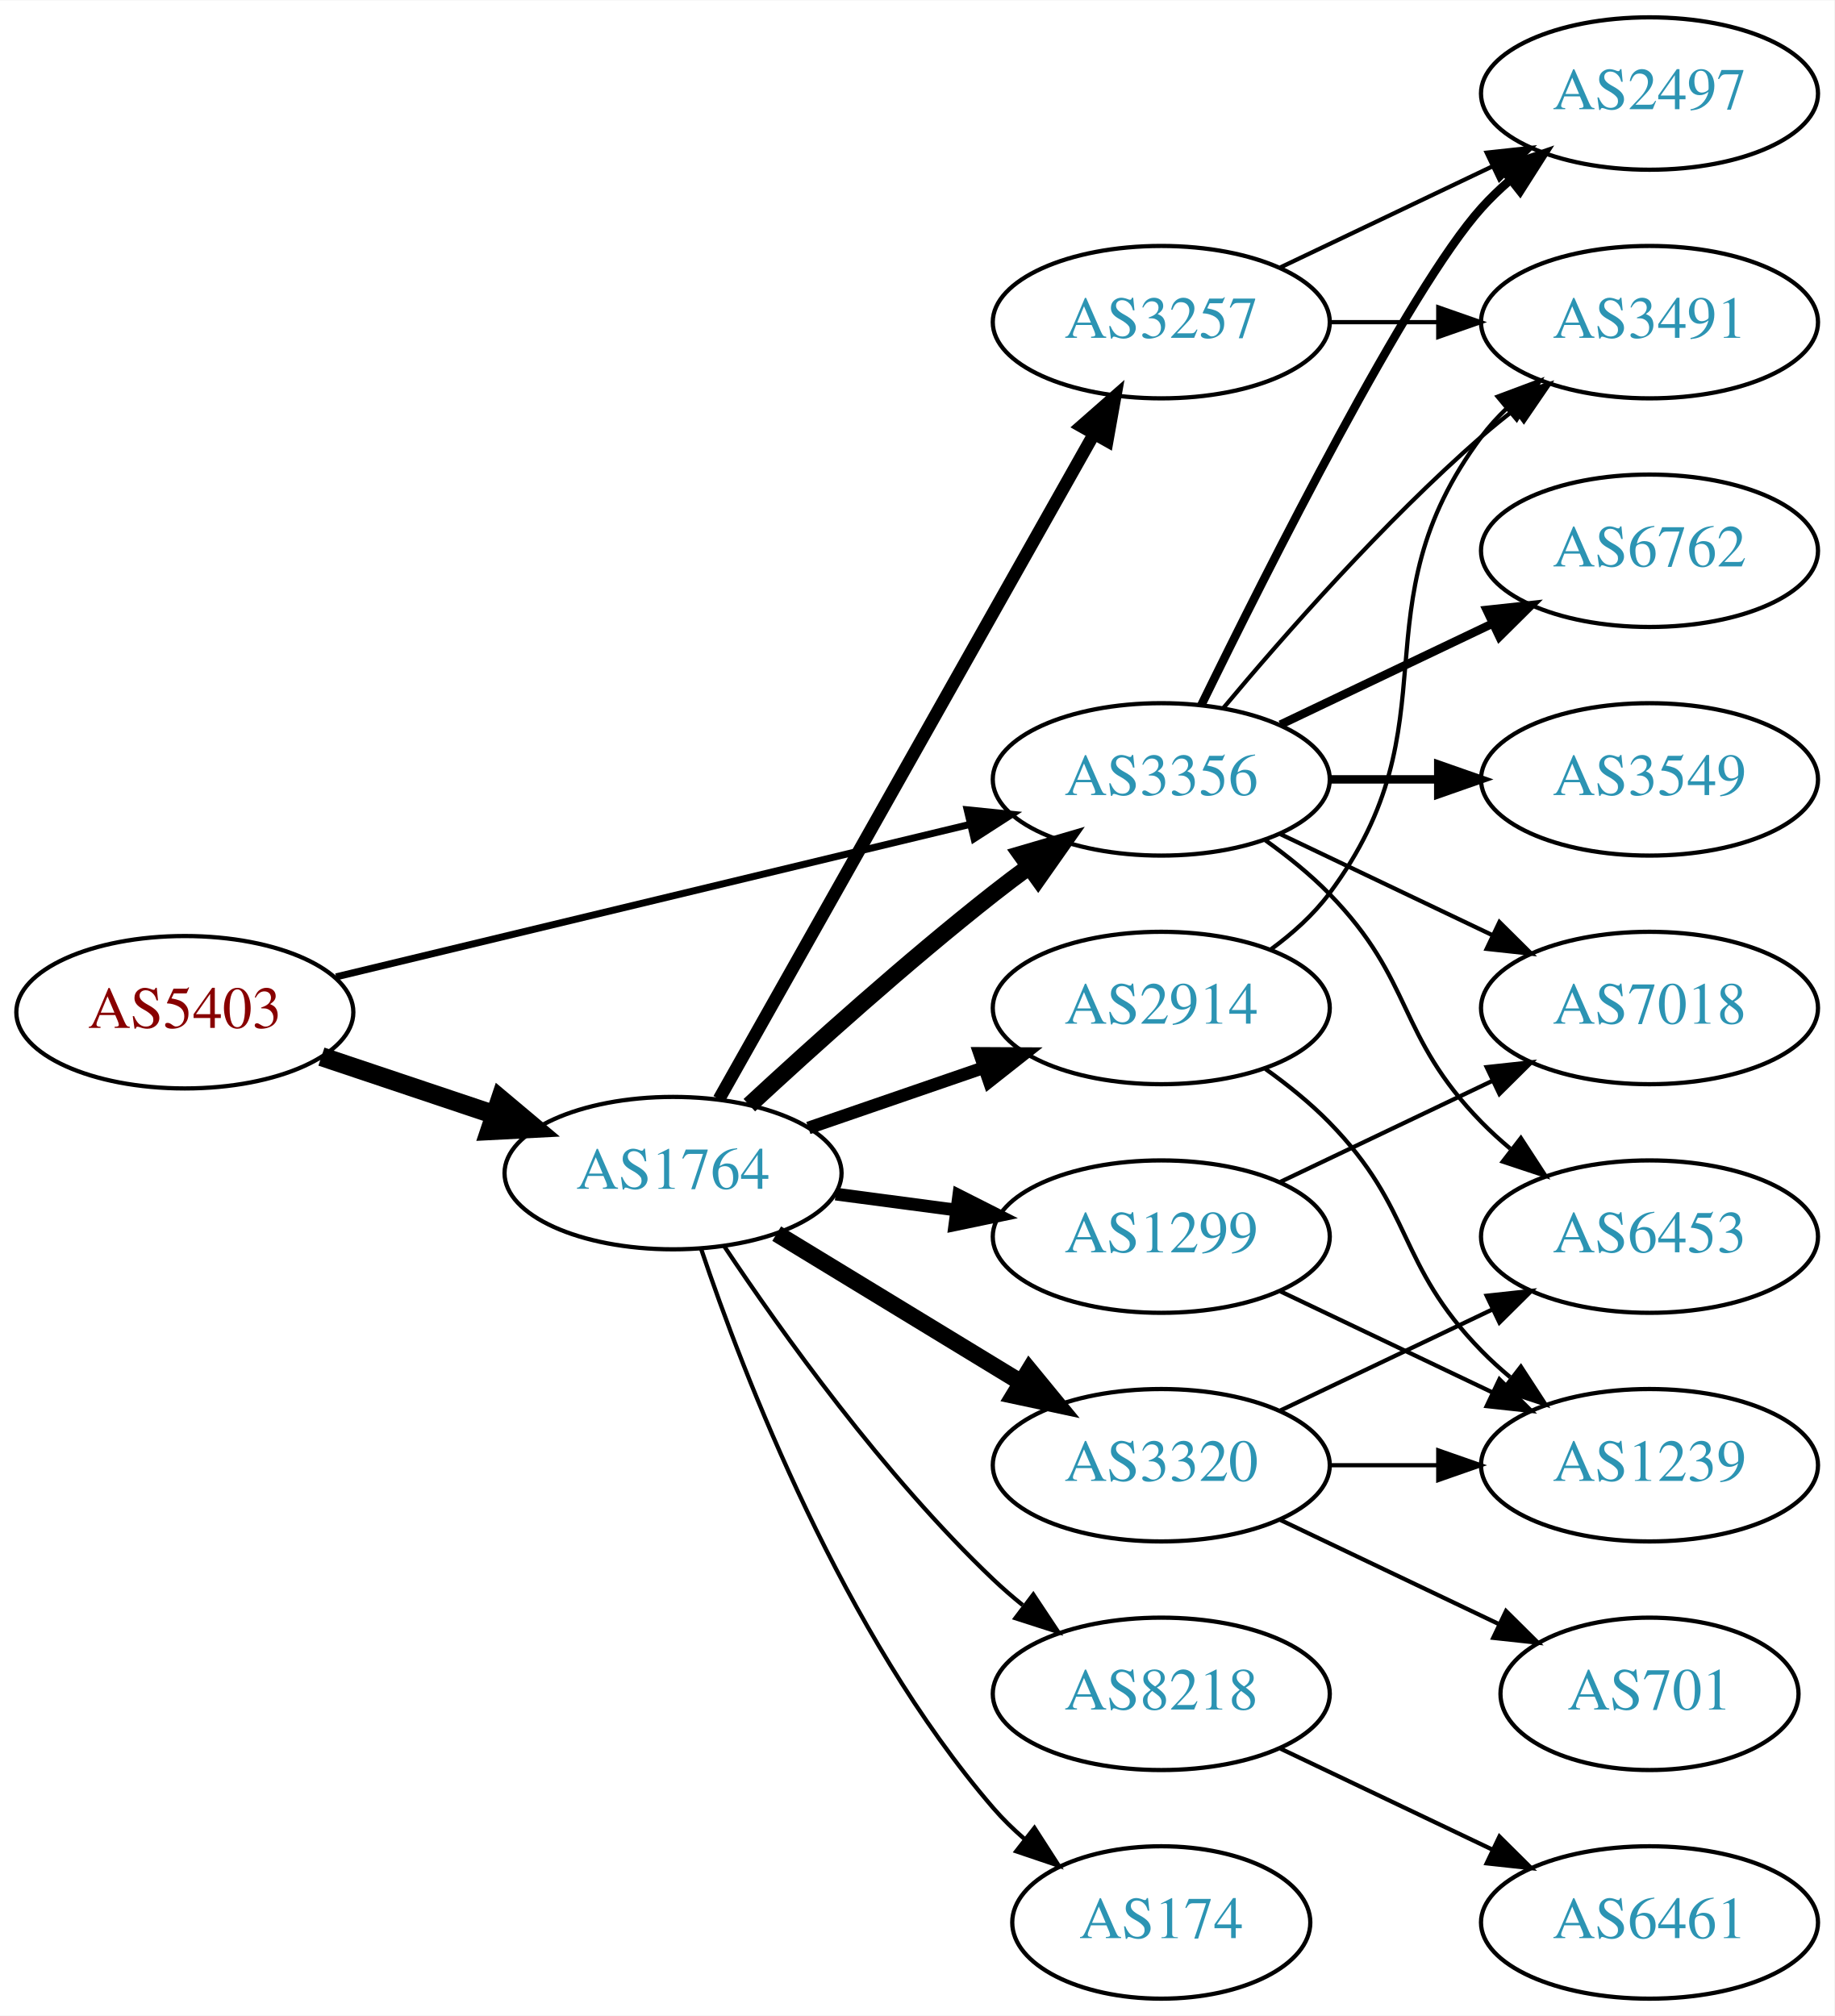
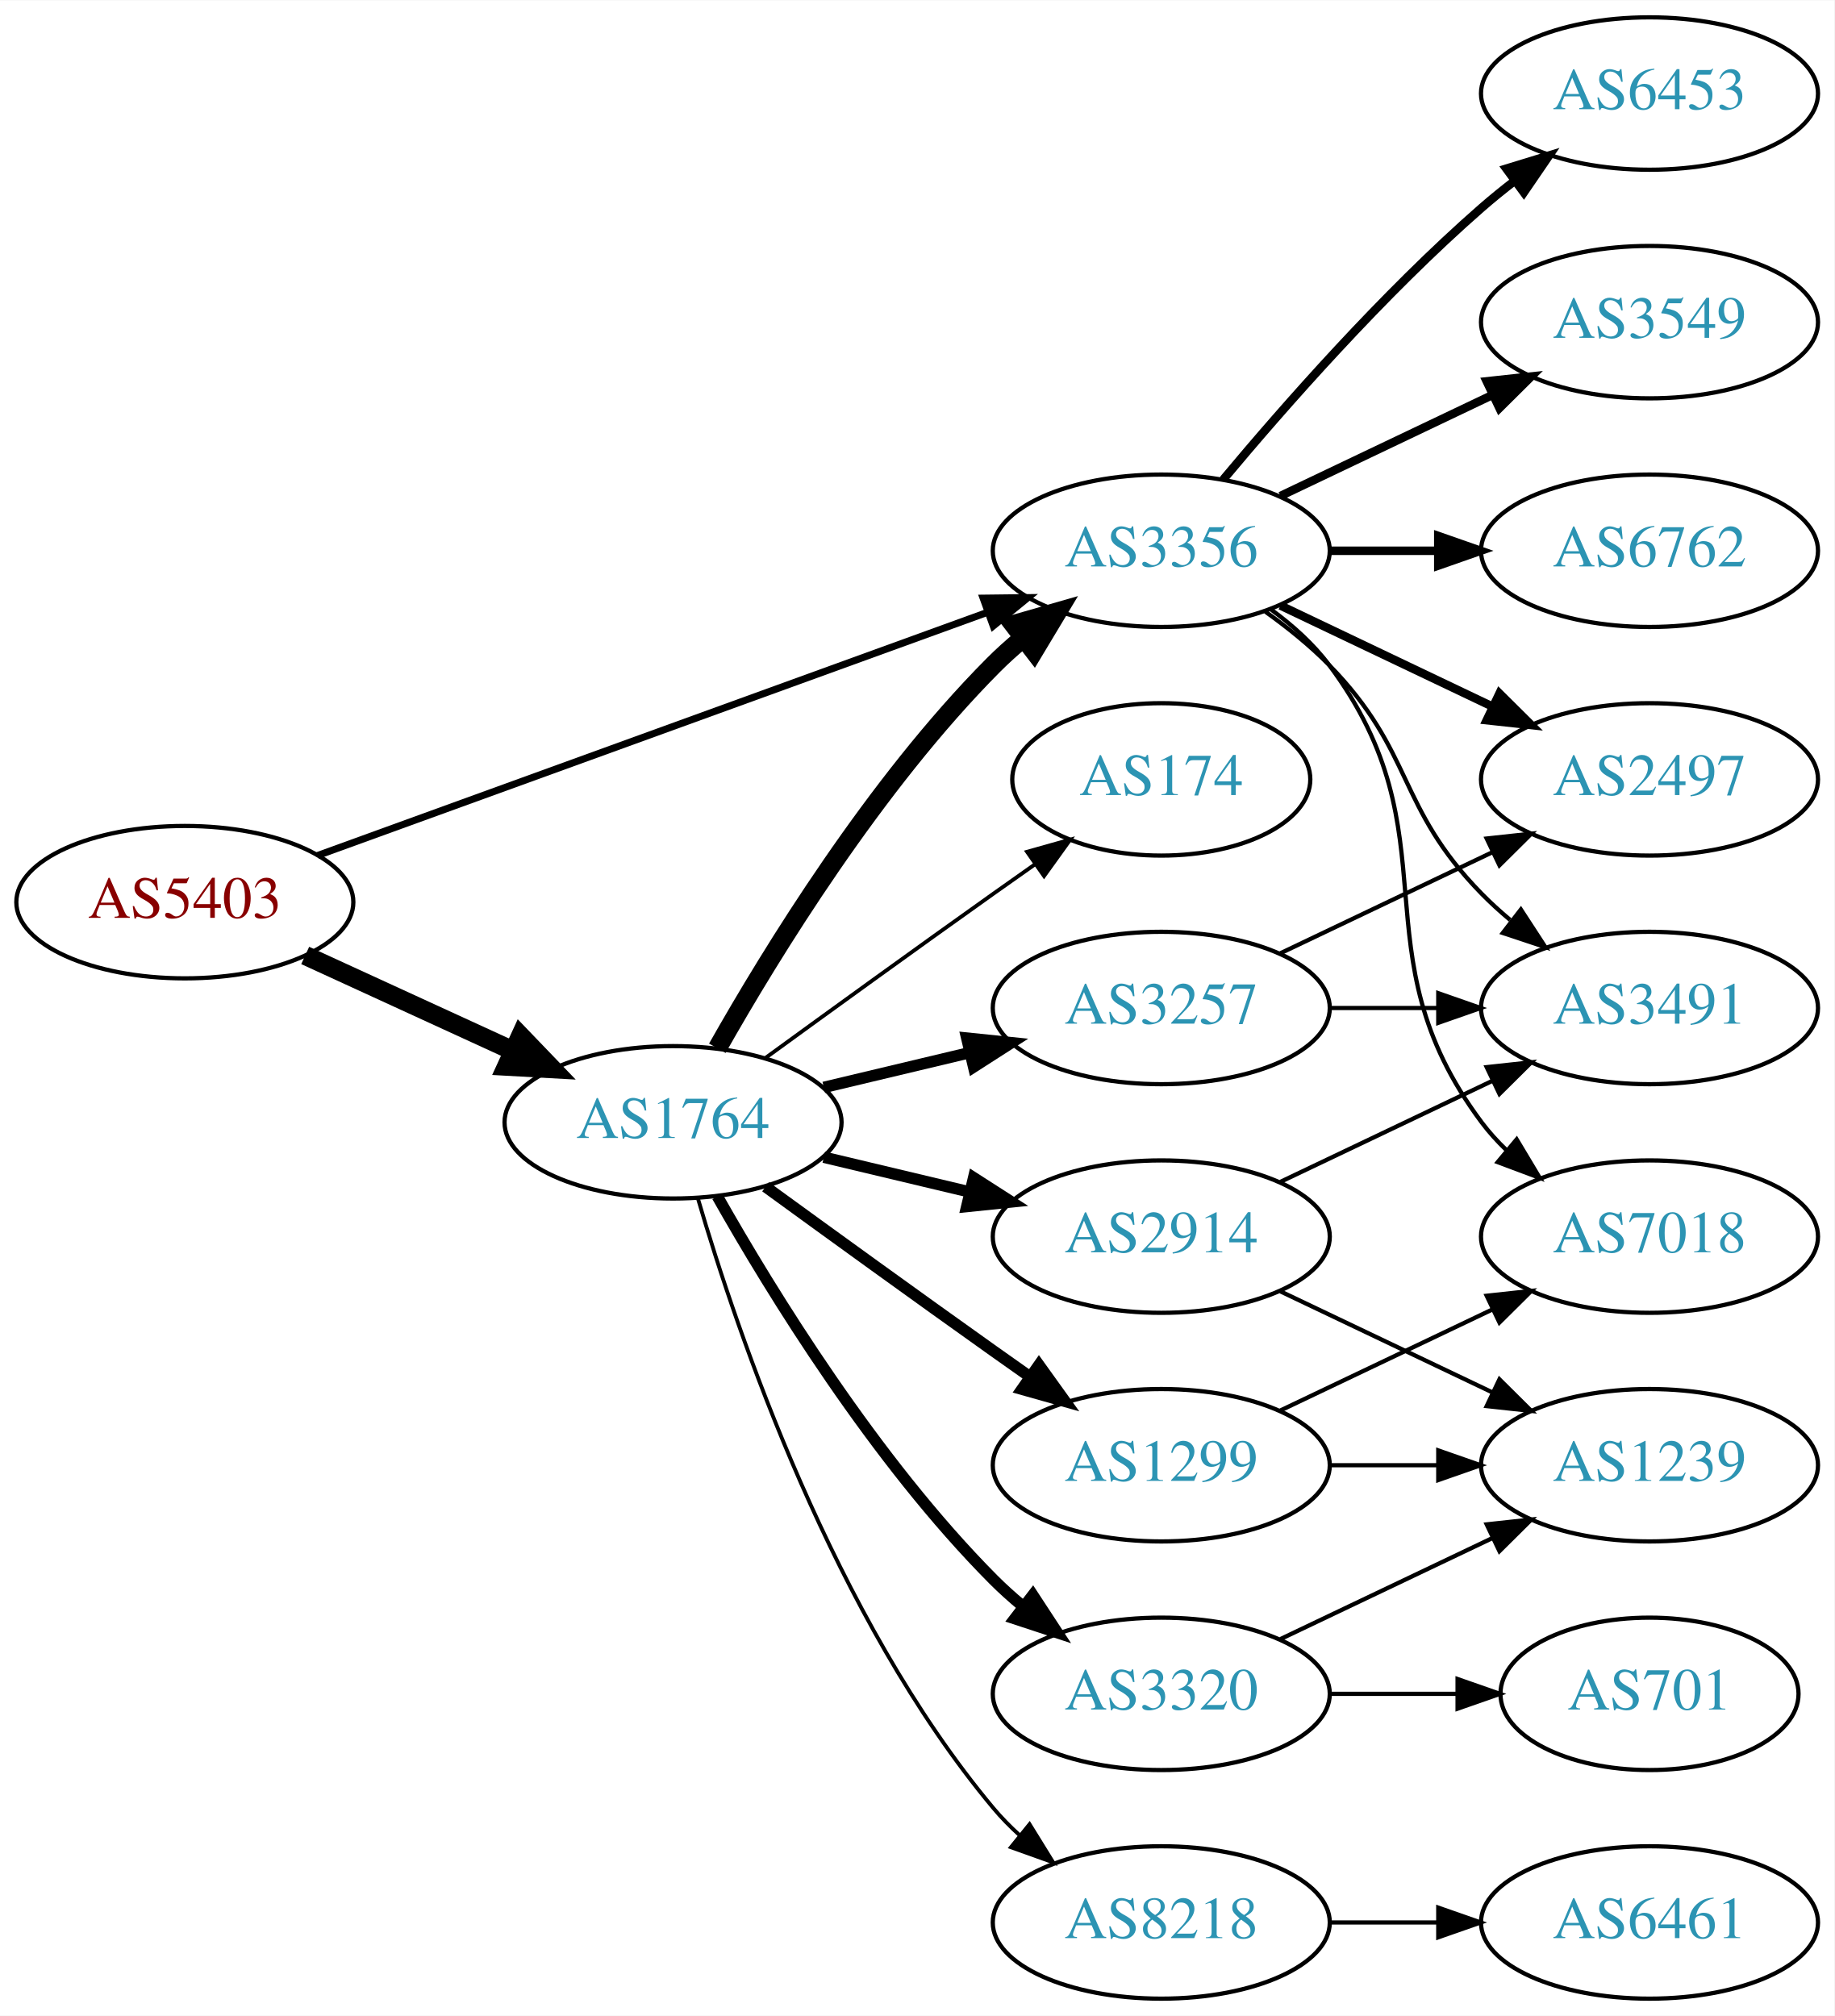
<svg xmlns="http://www.w3.org/2000/svg" xmlns:xlink="http://www.w3.org/1999/xlink" width="433pt" height="476pt" viewBox="0.00 0.00 433.17 476.00">
  <g id="graph0" class="graph" transform="scale(1 1) rotate(0) translate(4 472)">
    <polygon fill="white" stroke="none" points="-4,4 -4,-472 429.172,-472 429.172,4 -4,4" />
    <g id="node1" class="node">
      <g id="a_node1">
        <a xlink:href="/asn/5403" xlink:title="AS5403 ~ AS5403 [AT]">
-           <ellipse fill="#ffffff" stroke="black" cx="39.647" cy="-233" rx="39.794" ry="18" />
-           <text text-anchor="middle" x="39.647" y="-229.3" font-family="Times,serif" font-size="14.00" fill="#880000">AS5403</text>
+           <ellipse fill="#ffffff" stroke="black" cx="39.647" cy="-259" rx="39.794" ry="18" />
+           <text text-anchor="middle" x="39.647" y="-255.3" font-family="Times,serif" font-size="14.00" fill="#880000">AS5403</text>
        </a>
      </g>
    </g>
    <g id="node2" class="node">
      <g id="a_node2">
        <a xlink:href="/asn/1764" xlink:title="AS1764 ~ NEXTLAYER-AS [AT]">
-           <ellipse fill="#ffffff" stroke="black" cx="154.939" cy="-195" rx="39.794" ry="18" />
-           <text text-anchor="middle" x="154.939" y="-191.3" font-family="Times,serif" font-size="14.00" fill="#2c94b3">AS1764</text>
+           <ellipse fill="#ffffff" stroke="black" cx="154.939" cy="-207" rx="39.794" ry="18" />
+           <text text-anchor="middle" x="154.939" y="-203.3" font-family="Times,serif" font-size="14.00" fill="#2c94b3">AS1764</text>
        </a>
      </g>
    </g>
    <g id="edge1" class="edge">
-       <path fill="none" stroke="black" stroke-width="4.5" d="M71.904,-222.516C84.553,-218.273 99.332,-213.316 112.833,-208.788" />
-       <polygon fill="black" stroke="black" stroke-width="4.5" points="114.162,-212.495 122.39,-205.582 111.657,-205.029 114.162,-212.495" />
+       <path fill="none" stroke="black" stroke-width="4.5" d="M68.072,-246.412C82.852,-239.628 101.288,-231.166 117.284,-223.824" />
+       <polygon fill="black" stroke="black" stroke-width="4.5" points="118.928,-227.402 126.374,-219.652 115.643,-220.245 118.928,-227.402" />
    </g>
    <g id="node3" class="node">
      <g id="a_node3">
        <a xlink:href="/asn/3356" xlink:title="AS3356 ~ Level 3 Parent, LLC [US]">
-           <ellipse fill="#ffffff" stroke="black" cx="270.232" cy="-288" rx="39.794" ry="18" />
-           <text text-anchor="middle" x="270.232" y="-284.3" font-family="Times,serif" font-size="14.00" fill="#2c94b3">AS3356</text>
+           <ellipse fill="#ffffff" stroke="black" cx="270.232" cy="-342" rx="39.794" ry="18" />
+           <text text-anchor="middle" x="270.232" y="-338.3" font-family="Times,serif" font-size="14.00" fill="#2c94b3">AS3356</text>
        </a>
      </g>
    </g>
    <g id="edge2" class="edge">
-       <path fill="none" stroke="black" stroke-width="1.658" d="M75.364,-241.353C115.455,-251 181.478,-266.885 225.159,-277.396" />
-       <polygon fill="black" stroke="black" stroke-width="1.658" points="224.396,-280.812 234.937,-279.748 226.034,-274.006 224.396,-280.812" />
-     </g>
-     <g id="edge8" class="edge">
-       <path fill="none" stroke="black" stroke-width="4" d="M172.953,-211.047C187.779,-224.784 210.062,-244.843 230.586,-261 233.305,-263.141 236.18,-265.311 239.086,-267.442" />
-       <polygon fill="black" stroke="black" stroke-width="4" points="237.082,-270.312 247.25,-273.29 241.158,-264.621 237.082,-270.312" />
+       <path fill="none" stroke="black" stroke-width="1.658" d="M71.001,-270.022C111.732,-284.811 184.163,-311.111 229.284,-327.495" />
+       <polygon fill="black" stroke="black" stroke-width="1.658" points="228.158,-330.809 238.752,-330.933 230.547,-324.23 228.158,-330.809" />
+     </g>
+     <g id="edge7" class="edge">
+       <path fill="none" stroke="black" stroke-width="4.5" d="M165.399,-224.49C178.181,-247.096 202.613,-286.886 230.586,-315 232.697,-317.121 234.993,-319.188 237.378,-321.171" />
+       <polygon fill="black" stroke="black" stroke-width="4.5" points="235.364,-324.589 245.694,-327.556 240.16,-318.343 235.364,-324.589" />
    </g>
    <g id="node4" class="node">
      <g id="a_node4">
-         <a xlink:href="/asn/8218" xlink:title="AS8218 ~ legacy Neotelecoms [FR]">
-           <ellipse fill="#ffffff" stroke="black" cx="270.232" cy="-72" rx="39.794" ry="18" />
-           <text text-anchor="middle" x="270.232" y="-68.3" font-family="Times,serif" font-size="14.00" fill="#2c94b3">AS8218</text>
+         <a xlink:href="/asn/174" xlink:title="AS174 ~ Cogent Communications [US]">
+           <ellipse fill="#ffffff" stroke="black" cx="270.232" cy="-288" rx="35.194" ry="18" />
+           <text text-anchor="middle" x="270.232" y="-284.3" font-family="Times,serif" font-size="14.00" fill="#2c94b3">AS174</text>
        </a>
      </g>
    </g>
    <g id="edge3" class="edge">
-       <path fill="none" stroke="black" d="M166.981,-177.789C180.474,-157.542 204.72,-123.577 230.586,-99 232.755,-96.939 235.093,-94.915 237.508,-92.961" />
-       <polygon fill="black" stroke="black" points="240.013,-95.455 245.875,-86.63 235.789,-89.873 240.013,-95.455" />
+       <path fill="none" stroke="black" stroke-width="0.9" d="M176.788,-222.222C191.722,-233.091 212.335,-248.025 230.586,-261 233.796,-263.282 237.165,-265.661 240.52,-268.018" />
+       <polygon fill="black" stroke="black" stroke-width="0.9" points="238.532,-270.899 248.73,-273.77 242.548,-265.166 238.532,-270.899" />
    </g>
    <g id="node5" class="node">
      <g id="a_node5">
-         <a xlink:href="/asn/1299" xlink:title="AS1299 ~ Telia Carrier [EU]">
-           <ellipse fill="#ffffff" stroke="black" cx="270.232" cy="-180" rx="39.794" ry="18" />
-           <text text-anchor="middle" x="270.232" y="-176.3" font-family="Times,serif" font-size="14.00" fill="#2c94b3">AS1299</text>
+         <a xlink:href="/asn/3257" xlink:title="AS3257 ~ GTT [DE]">
+           <ellipse fill="#ffffff" stroke="black" cx="270.232" cy="-234" rx="39.794" ry="18" />
+           <text text-anchor="middle" x="270.232" y="-230.3" font-family="Times,serif" font-size="14.00" fill="#2c94b3">AS3257</text>
        </a>
      </g>
    </g>
    <g id="edge4" class="edge">
-       <path fill="none" stroke="black" stroke-width="3" d="M193.35,-190.047C202.438,-188.844 212.275,-187.541 221.76,-186.285" />
-       <polygon fill="black" stroke="black" stroke-width="3" points="222.407,-189.73 231.861,-184.948 221.488,-182.791 222.407,-189.73" />
+       <path fill="none" stroke="black" stroke-width="2.7" d="M190.547,-215.248C201.418,-217.838 213.572,-220.735 225.015,-223.462" />
+       <polygon fill="black" stroke="black" stroke-width="2.7" points="224.298,-226.889 234.837,-225.803 225.921,-220.08 224.298,-226.889" />
    </g>
    <g id="node6" class="node">
      <g id="a_node6">
-         <a xlink:href="/asn/2914" xlink:title="AS2914 ~ NTT America, Inc. [US]">
-           <ellipse fill="#ffffff" stroke="black" cx="270.232" cy="-234" rx="39.794" ry="18" />
-           <text text-anchor="middle" x="270.232" y="-230.3" font-family="Times,serif" font-size="14.00" fill="#2c94b3">AS2914</text>
+         <a xlink:href="/asn/1299" xlink:title="AS1299 ~ Telia Carrier [EU]">
+           <ellipse fill="#ffffff" stroke="black" cx="270.232" cy="-126" rx="39.794" ry="18" />
+           <text text-anchor="middle" x="270.232" y="-122.3" font-family="Times,serif" font-size="14.00" fill="#2c94b3">AS1299</text>
        </a>
      </g>
    </g>
    <g id="edge5" class="edge">
-       <path fill="none" stroke="black" stroke-width="3" d="M186.897,-205.657C199.655,-210.049 214.619,-215.2 228.265,-219.897" />
-       <polygon fill="black" stroke="black" stroke-width="3" points="227.324,-223.275 237.918,-223.22 229.602,-216.656 227.324,-223.275" />
+       <path fill="none" stroke="black" stroke-width="2.7" d="M176.788,-191.778C191.722,-180.909 212.335,-165.975 230.586,-153 233.406,-150.995 236.349,-148.915 239.297,-146.841" />
+       <polygon fill="black" stroke="black" stroke-width="2.7" points="241.344,-149.681 247.522,-141.074 237.325,-143.95 241.344,-149.681" />
    </g>
    <g id="node7" class="node">
      <g id="a_node7">
-         <a xlink:href="/asn/3257" xlink:title="AS3257 ~ GTT [DE]">
-           <ellipse fill="#ffffff" stroke="black" cx="270.232" cy="-396" rx="39.794" ry="18" />
-           <text text-anchor="middle" x="270.232" y="-392.3" font-family="Times,serif" font-size="14.00" fill="#2c94b3">AS3257</text>
+         <a xlink:href="/asn/8218" xlink:title="AS8218 ~ legacy Neotelecoms [FR]">
+           <ellipse fill="#ffffff" stroke="black" cx="270.232" cy="-18" rx="39.794" ry="18" />
+           <text text-anchor="middle" x="270.232" y="-14.3" font-family="Times,serif" font-size="14.00" fill="#2c94b3">AS8218</text>
        </a>
      </g>
    </g>
    <g id="edge6" class="edge">
-       <path fill="none" stroke="black" stroke-width="3" d="M165.795,-212.486C185.715,-247.827 230.866,-327.932 254.376,-369.643" />
-       <polygon fill="black" stroke="black" stroke-width="3" points="251.359,-371.419 259.319,-378.411 257.457,-367.981 251.359,-371.419" />
+       <path fill="none" stroke="black" stroke-width="0.9" d="M160.814,-188.998C170.127,-157.156 192.944,-90.019 230.586,-45 232.456,-42.763 234.554,-40.626 236.781,-38.604" />
+       <polygon fill="black" stroke="black" stroke-width="0.9" points="239.128,-41.208 244.7,-32.196 234.724,-35.766 239.128,-41.208" />
    </g>
    <g id="node8" class="node">
      <g id="a_node8">
-         <a xlink:href="/asn/174" xlink:title="AS174 ~ Cogent Communications [US]">
-           <ellipse fill="#ffffff" stroke="black" cx="270.232" cy="-18" rx="35.194" ry="18" />
-           <text text-anchor="middle" x="270.232" y="-14.3" font-family="Times,serif" font-size="14.00" fill="#2c94b3">AS174</text>
-         </a>
-       </g>
-     </g>
-     <g id="edge7" class="edge">
-       <path fill="none" stroke="black" d="M161.545,-177.163C171.612,-147.248 195.073,-86.202 230.586,-45 232.777,-42.458 235.257,-40.038 237.878,-37.766" />
-       <polygon fill="black" stroke="black" points="240.282,-40.329 246.014,-31.418 235.977,-34.81 240.282,-40.329" />
+         <a xlink:href="/asn/2914" xlink:title="AS2914 ~ NTT America, Inc. [US]">
+           <ellipse fill="#ffffff" stroke="black" cx="270.232" cy="-180" rx="39.794" ry="18" />
+           <text text-anchor="middle" x="270.232" y="-176.3" font-family="Times,serif" font-size="14.00" fill="#2c94b3">AS2914</text>
+         </a>
+       </g>
+     </g>
+     <g id="edge8" class="edge">
+       <path fill="none" stroke="black" stroke-width="2.7" d="M190.547,-198.752C201.418,-196.162 213.572,-193.265 225.015,-190.538" />
+       <polygon fill="black" stroke="black" stroke-width="2.7" points="225.921,-193.92 234.837,-188.197 224.298,-187.111 225.921,-193.92" />
    </g>
    <g id="node9" class="node">
      <g id="a_node9">
        <a xlink:href="/asn/3320" xlink:title="AS3320 ~ DTAG [DE]">
-           <ellipse fill="#ffffff" stroke="black" cx="270.232" cy="-126" rx="39.794" ry="18" />
-           <text text-anchor="middle" x="270.232" y="-122.3" font-family="Times,serif" font-size="14.00" fill="#2c94b3">AS3320</text>
+           <ellipse fill="#ffffff" stroke="black" cx="270.232" cy="-72" rx="39.794" ry="18" />
+           <text text-anchor="middle" x="270.232" y="-68.3" font-family="Times,serif" font-size="14.00" fill="#2c94b3">AS3320</text>
        </a>
      </g>
    </g>
    <g id="edge9" class="edge">
-       <path fill="none" stroke="black" stroke-width="4" d="M179.414,-180.703C196.123,-170.526 218.779,-156.728 237.155,-145.536" />
-       <polygon fill="black" stroke="black" stroke-width="4" points="239.068,-148.469 245.788,-140.279 235.427,-142.491 239.068,-148.469" />
+       <path fill="none" stroke="black" stroke-width="2.7" d="M165.399,-189.51C178.181,-166.904 202.613,-127.114 230.586,-99 232.697,-96.879 234.993,-94.812 237.378,-92.829" />
+       <polygon fill="black" stroke="black" stroke-width="2.7" points="239.894,-95.31 245.694,-86.444 235.631,-89.758 239.894,-95.31" />
    </g>
    <g id="node11" class="node">
      <g id="a_node11">
-         <a xlink:href="/asn/2497" xlink:title="AS2497 ~ Internet Initiative Japan Inc. [JP]">
+         <a xlink:href="/asn/6453" xlink:title="AS6453 ~ TATA COMMUNICATIONS (AMERICA) INC [US]">
          <ellipse fill="#ffffff" stroke="black" cx="385.525" cy="-450" rx="39.794" ry="18" />
-           <text text-anchor="middle" x="385.525" y="-446.3" font-family="Times,serif" font-size="14.00" fill="#2c94b3">AS2497</text>
+           <text text-anchor="middle" x="385.525" y="-446.3" font-family="Times,serif" font-size="14.00" fill="#2c94b3">AS6453</text>
        </a>
      </g>
    </g>
    <g id="edge11" class="edge">
-       <path fill="none" stroke="black" stroke-width="2" d="M279.67,-305.511C295.288,-337.509 328.675,-403.893 345.879,-423 347.881,-425.224 350.1,-427.363 352.432,-429.397" />
-       <polygon fill="black" stroke="black" stroke-width="2" points="350.631,-432.433 360.652,-435.873 354.963,-426.935 350.631,-432.433" />
+       <path fill="none" stroke="black" stroke-width="2" d="M284.862,-358.817C299.145,-375.929 322.691,-402.745 345.879,-423 348.345,-425.154 350.983,-427.294 353.681,-429.372" />
+       <polygon fill="black" stroke="black" stroke-width="2" points="351.706,-432.264 361.835,-435.37 355.854,-426.625 351.706,-432.264" />
    </g>
    <g id="node12" class="node">
      <g id="a_node12">
+         <a xlink:href="/asn/3549" xlink:title="AS3549 ~ Level 3 Parent, LLC [US]">
+           <ellipse fill="#ffffff" stroke="black" cx="385.525" cy="-396" rx="39.794" ry="18" />
+           <text text-anchor="middle" x="385.525" y="-392.3" font-family="Times,serif" font-size="14.00" fill="#2c94b3">AS3549</text>
+         </a>
+       </g>
+     </g>
+     <g id="edge12" class="edge">
+       <path fill="none" stroke="black" stroke-width="2" d="M298.369,-354.934C313.363,-362.081 332.184,-371.052 348.407,-378.785" />
+       <polygon fill="black" stroke="black" stroke-width="2" points="347.077,-382.028 357.61,-383.171 350.089,-375.709 347.077,-382.028" />
+     </g>
+     <g id="node13" class="node">
+       <g id="a_node13">
+         <a xlink:href="/asn/2497" xlink:title="AS2497 ~ Internet Initiative Japan Inc. [JP]">
+           <ellipse fill="#ffffff" stroke="black" cx="385.525" cy="-288" rx="39.794" ry="18" />
+           <text text-anchor="middle" x="385.525" y="-284.3" font-family="Times,serif" font-size="14.00" fill="#2c94b3">AS2497</text>
+         </a>
+       </g>
+     </g>
+     <g id="edge13" class="edge">
+       <path fill="none" stroke="black" stroke-width="2" d="M298.369,-329.066C313.363,-321.919 332.184,-312.948 348.407,-305.215" />
+       <polygon fill="black" stroke="black" stroke-width="2" points="350.089,-308.291 357.61,-300.829 347.077,-301.972 350.089,-308.291" />
+     </g>
+     <g id="node14" class="node">
+       <g id="a_node14">
        <a xlink:href="/asn/6762" xlink:title="AS6762 ~ TELECOM ITALIA SPARKLE S.p.A. [IT]">
          <ellipse fill="#ffffff" stroke="black" cx="385.525" cy="-342" rx="39.794" ry="18" />
          <text text-anchor="middle" x="385.525" y="-338.3" font-family="Times,serif" font-size="14.00" fill="#2c94b3">AS6762</text>
        </a>
      </g>
    </g>
-     <g id="edge12" class="edge">
-       <path fill="none" stroke="black" stroke-width="2" d="M298.369,-300.934C313.363,-308.081 332.184,-317.052 348.407,-324.785" />
-       <polygon fill="black" stroke="black" stroke-width="2" points="347.077,-328.028 357.61,-329.171 350.089,-321.709 347.077,-328.028" />
-     </g>
-     <g id="node13" class="node">
-       <g id="a_node13">
-         <a xlink:href="/asn/3549" xlink:title="AS3549 ~ Level 3 Parent, LLC [US]">
-           <ellipse fill="#ffffff" stroke="black" cx="385.525" cy="-288" rx="39.794" ry="18" />
-           <text text-anchor="middle" x="385.525" y="-284.3" font-family="Times,serif" font-size="14.00" fill="#2c94b3">AS3549</text>
-         </a>
-       </g>
-     </g>
-     <g id="edge13" class="edge">
-       <path fill="none" stroke="black" stroke-width="2" d="M309.905,-288C318.108,-288 326.872,-288 335.404,-288" />
-       <polygon fill="black" stroke="black" stroke-width="2" points="335.643,-291.5 345.643,-288 335.643,-284.5 335.643,-291.5" />
-     </g>
-     <g id="node14" class="node">
-       <g id="a_node14">
-         <a xlink:href="/asn/3491" xlink:title="AS3491 ~ PCCW Global, Inc. [US]">
-           <ellipse fill="#ffffff" stroke="black" cx="385.525" cy="-396" rx="39.794" ry="18" />
-           <text text-anchor="middle" x="385.525" y="-392.3" font-family="Times,serif" font-size="14.00" fill="#2c94b3">AS3491</text>
-         </a>
-       </g>
-     </g>
    <g id="edge14" class="edge">
-       <path fill="none" stroke="black" d="M284.862,-304.817C299.145,-321.929 322.691,-348.745 345.879,-369 348.345,-371.154 350.983,-373.294 353.681,-375.372" />
-       <polygon fill="black" stroke="black" points="351.706,-378.264 361.835,-381.37 355.854,-372.625 351.706,-378.264" />
+       <path fill="none" stroke="black" stroke-width="2" d="M309.905,-342C318.108,-342 326.872,-342 335.404,-342" />
+       <polygon fill="black" stroke="black" stroke-width="2" points="335.643,-345.5 345.643,-342 335.643,-338.5 335.643,-345.5" />
    </g>
    <g id="node15" class="node">
      <g id="a_node15">
-         <a xlink:href="/asn/6453" xlink:title="AS6453 ~ TATA COMMUNICATIONS (AMERICA) INC [US]">
+         <a xlink:href="/asn/7018" xlink:title="AS7018 ~ AT&amp;T Services, Inc. [US]">
          <ellipse fill="#ffffff" stroke="black" cx="385.525" cy="-180" rx="39.794" ry="18" />
-           <text text-anchor="middle" x="385.525" y="-176.3" font-family="Times,serif" font-size="14.00" fill="#2c94b3">AS6453</text>
+           <text text-anchor="middle" x="385.525" y="-176.3" font-family="Times,serif" font-size="14.00" fill="#2c94b3">AS7018</text>
        </a>
      </g>
    </g>
    <g id="edge15" class="edge">
-       <path fill="none" stroke="black" d="M294.826,-273.611C300.082,-269.852 305.414,-265.563 309.879,-261 330.051,-240.383 325.706,-227.617 345.879,-207 347.972,-204.861 350.255,-202.782 352.632,-200.79" />
-       <polygon fill="black" stroke="black" points="355.15,-203.268 360.931,-194.389 350.875,-197.725 355.15,-203.268" />
+       <path fill="none" stroke="black" d="M296.163,-328.118C301.239,-324.389 306.157,-319.984 309.879,-315 340.15,-274.458 315.607,-247.542 345.879,-207 347.623,-204.664 349.631,-202.455 351.794,-200.383" />
+       <polygon fill="black" stroke="black" points="354.154,-202.973 359.595,-193.882 349.672,-197.595 354.154,-202.973" />
    </g>
    <g id="node16" class="node">
      <g id="a_node16">
-         <a xlink:href="/asn/7018" xlink:title="AS7018 ~ ATT-INTERNET4 [US]">
+         <a xlink:href="/asn/3491" xlink:title="AS3491 ~ PCCW Global, Inc. [US]">
          <ellipse fill="#ffffff" stroke="black" cx="385.525" cy="-234" rx="39.794" ry="18" />
-           <text text-anchor="middle" x="385.525" y="-230.3" font-family="Times,serif" font-size="14.00" fill="#2c94b3">AS7018</text>
+           <text text-anchor="middle" x="385.525" y="-230.3" font-family="Times,serif" font-size="14.00" fill="#2c94b3">AS3491</text>
        </a>
      </g>
    </g>
    <g id="edge16" class="edge">
-       <path fill="none" stroke="black" d="M298.369,-275.066C313.363,-267.919 332.184,-258.948 348.407,-251.215" />
-       <polygon fill="black" stroke="black" points="350.089,-254.291 357.61,-246.829 347.077,-247.972 350.089,-254.291" />
+       <path fill="none" stroke="black" d="M294.826,-327.611C300.082,-323.852 305.414,-319.563 309.879,-315 330.051,-294.383 325.706,-281.617 345.879,-261 347.972,-258.861 350.255,-256.782 352.632,-254.79" />
+       <polygon fill="black" stroke="black" points="355.15,-257.268 360.931,-248.389 350.875,-251.725 355.15,-257.268" />
+     </g>
+     <g id="edge24" class="edge">
+       <path fill="none" stroke="black" d="M298.369,-246.934C313.363,-254.081 332.184,-263.052 348.407,-270.785" />
+       <polygon fill="black" stroke="black" points="347.077,-274.028 357.61,-275.171 350.089,-267.709 347.077,-274.028" />
+     </g>
+     <g id="edge23" class="edge">
+       <path fill="none" stroke="black" d="M309.905,-234C318.108,-234 326.872,-234 335.404,-234" />
+       <polygon fill="black" stroke="black" points="335.643,-237.5 345.643,-234 335.643,-230.5 335.643,-237.5" />
+     </g>
+     <g id="edge20" class="edge">
+       <path fill="none" stroke="black" d="M298.369,-138.934C313.363,-146.081 332.184,-155.052 348.407,-162.785" />
+       <polygon fill="black" stroke="black" points="347.077,-166.028 357.61,-167.171 350.089,-159.709 347.077,-166.028" />
+     </g>
+     <g id="node17" class="node">
+       <g id="a_node17">
+         <a xlink:href="/asn/1239" xlink:title="AS1239 ~ Sprint [US]">
+           <ellipse fill="#ffffff" stroke="black" cx="385.525" cy="-126" rx="39.794" ry="18" />
+           <text text-anchor="middle" x="385.525" y="-122.3" font-family="Times,serif" font-size="14.00" fill="#2c94b3">AS1239</text>
+         </a>
+       </g>
+     </g>
+     <g id="edge19" class="edge">
+       <path fill="none" stroke="black" d="M309.905,-126C318.108,-126 326.872,-126 335.404,-126" />
+       <polygon fill="black" stroke="black" points="335.643,-129.5 345.643,-126 335.643,-122.5 335.643,-129.5" />
    </g>
    <g id="node10" class="node">
      <g id="a_node10">
        <a xlink:href="/asn/6461" xlink:title="AS6461 ~ Zayo Bandwidth [US]">
          <ellipse fill="#ffffff" stroke="black" cx="385.525" cy="-18" rx="39.794" ry="18" />
          <text text-anchor="middle" x="385.525" y="-14.3" font-family="Times,serif" font-size="14.00" fill="#2c94b3">AS6461</text>
        </a>
      </g>
    </g>
    <g id="edge10" class="edge">
-       <path fill="none" stroke="black" d="M298.369,-59.066C313.363,-51.919 332.184,-42.948 348.407,-35.215" />
-       <polygon fill="black" stroke="black" points="350.089,-38.291 357.61,-30.829 347.077,-31.972 350.089,-38.291" />
-     </g>
-     <g id="edge17" class="edge">
+       <path fill="none" stroke="black" d="M309.905,-18C318.108,-18 326.872,-18 335.404,-18" />
+       <polygon fill="black" stroke="black" points="335.643,-21.5 345.643,-18 335.643,-14.5 335.643,-21.5" />
+     </g>
+     <g id="edge18" class="edge">
      <path fill="none" stroke="black" d="M298.369,-192.934C313.363,-200.081 332.184,-209.052 348.407,-216.785" />
      <polygon fill="black" stroke="black" points="347.077,-220.028 357.61,-221.171 350.089,-213.709 347.077,-220.028" />
    </g>
-     <g id="node17" class="node">
-       <g id="a_node17">
-         <a xlink:href="/asn/1239" xlink:title="AS1239 ~ Sprint [US]">
-           <ellipse fill="#ffffff" stroke="black" cx="385.525" cy="-126" rx="39.794" ry="18" />
-           <text text-anchor="middle" x="385.525" y="-122.3" font-family="Times,serif" font-size="14.00" fill="#2c94b3">AS1239</text>
-         </a>
-       </g>
-     </g>
-     <g id="edge18" class="edge">
+     <g id="edge17" class="edge">
      <path fill="none" stroke="black" d="M298.369,-167.066C313.363,-159.919 332.184,-150.948 348.407,-143.215" />
      <polygon fill="black" stroke="black" points="350.089,-146.291 357.61,-138.829 347.077,-139.972 350.089,-146.291" />
    </g>
-     <g id="edge22" class="edge">
-       <path fill="none" stroke="black" d="M296.163,-247.882C301.239,-251.611 306.157,-256.016 309.879,-261 340.15,-301.542 315.607,-328.458 345.879,-369 347.623,-371.336 349.631,-373.545 351.794,-375.617" />
-       <polygon fill="black" stroke="black" points="349.672,-378.405 359.595,-382.118 354.154,-373.027 349.672,-378.405" />
-     </g>
-     <g id="edge23" class="edge">
-       <path fill="none" stroke="black" d="M294.826,-219.611C300.082,-215.852 305.414,-211.563 309.879,-207 330.051,-186.383 325.706,-173.617 345.879,-153 347.972,-150.861 350.255,-148.782 352.632,-146.79" />
-       <polygon fill="black" stroke="black" points="355.15,-149.268 360.931,-140.389 350.875,-143.725 355.15,-149.268" />
-     </g>
-     <g id="edge24" class="edge">
-       <path fill="none" stroke="black" d="M298.369,-408.934C313.363,-416.081 332.184,-425.052 348.407,-432.785" />
-       <polygon fill="black" stroke="black" points="347.077,-436.028 357.61,-437.171 350.089,-429.709 347.077,-436.028" />
-     </g>
-     <g id="edge25" class="edge">
-       <path fill="none" stroke="black" d="M309.905,-396C318.108,-396 326.872,-396 335.404,-396" />
-       <polygon fill="black" stroke="black" points="335.643,-399.5 345.643,-396 335.643,-392.5 335.643,-399.5" />
-     </g>
    <g id="edge21" class="edge">
-       <path fill="none" stroke="black" d="M298.369,-138.934C313.363,-146.081 332.184,-155.052 348.407,-162.785" />
-       <polygon fill="black" stroke="black" points="347.077,-166.028 357.61,-167.171 350.089,-159.709 347.077,-166.028" />
-     </g>
-     <g id="edge20" class="edge">
-       <path fill="none" stroke="black" d="M309.905,-126C318.108,-126 326.872,-126 335.404,-126" />
-       <polygon fill="black" stroke="black" points="335.643,-129.5 345.643,-126 335.643,-122.5 335.643,-129.5" />
+       <path fill="none" stroke="black" d="M298.369,-84.934C313.363,-92.081 332.184,-101.052 348.407,-108.785" />
+       <polygon fill="black" stroke="black" points="347.077,-112.028 357.61,-113.171 350.089,-105.709 347.077,-112.028" />
    </g>
    <g id="node18" class="node">
      <g id="a_node18">
        <a xlink:href="/asn/701" xlink:title="AS701 ~ UUNET [US]">
          <ellipse fill="#ffffff" stroke="black" cx="385.525" cy="-72" rx="35.194" ry="18" />
          <text text-anchor="middle" x="385.525" y="-68.3" font-family="Times,serif" font-size="14.00" fill="#2c94b3">AS701</text>
        </a>
      </g>
    </g>
-     <g id="edge19" class="edge">
-       <path fill="none" stroke="black" d="M298.369,-113.066C313.801,-105.71 333.286,-96.423 349.821,-88.541" />
-       <polygon fill="black" stroke="black" points="351.642,-91.551 359.163,-84.089 348.63,-85.232 351.642,-91.551" />
+     <g id="edge22" class="edge">
+       <path fill="none" stroke="black" d="M309.905,-72C319.61,-72 330.101,-72 340.064,-72" />
+       <polygon fill="black" stroke="black" points="340.2,-75.5 350.2,-72 340.2,-68.5 340.2,-75.5" />
    </g>
  </g>
</svg>
